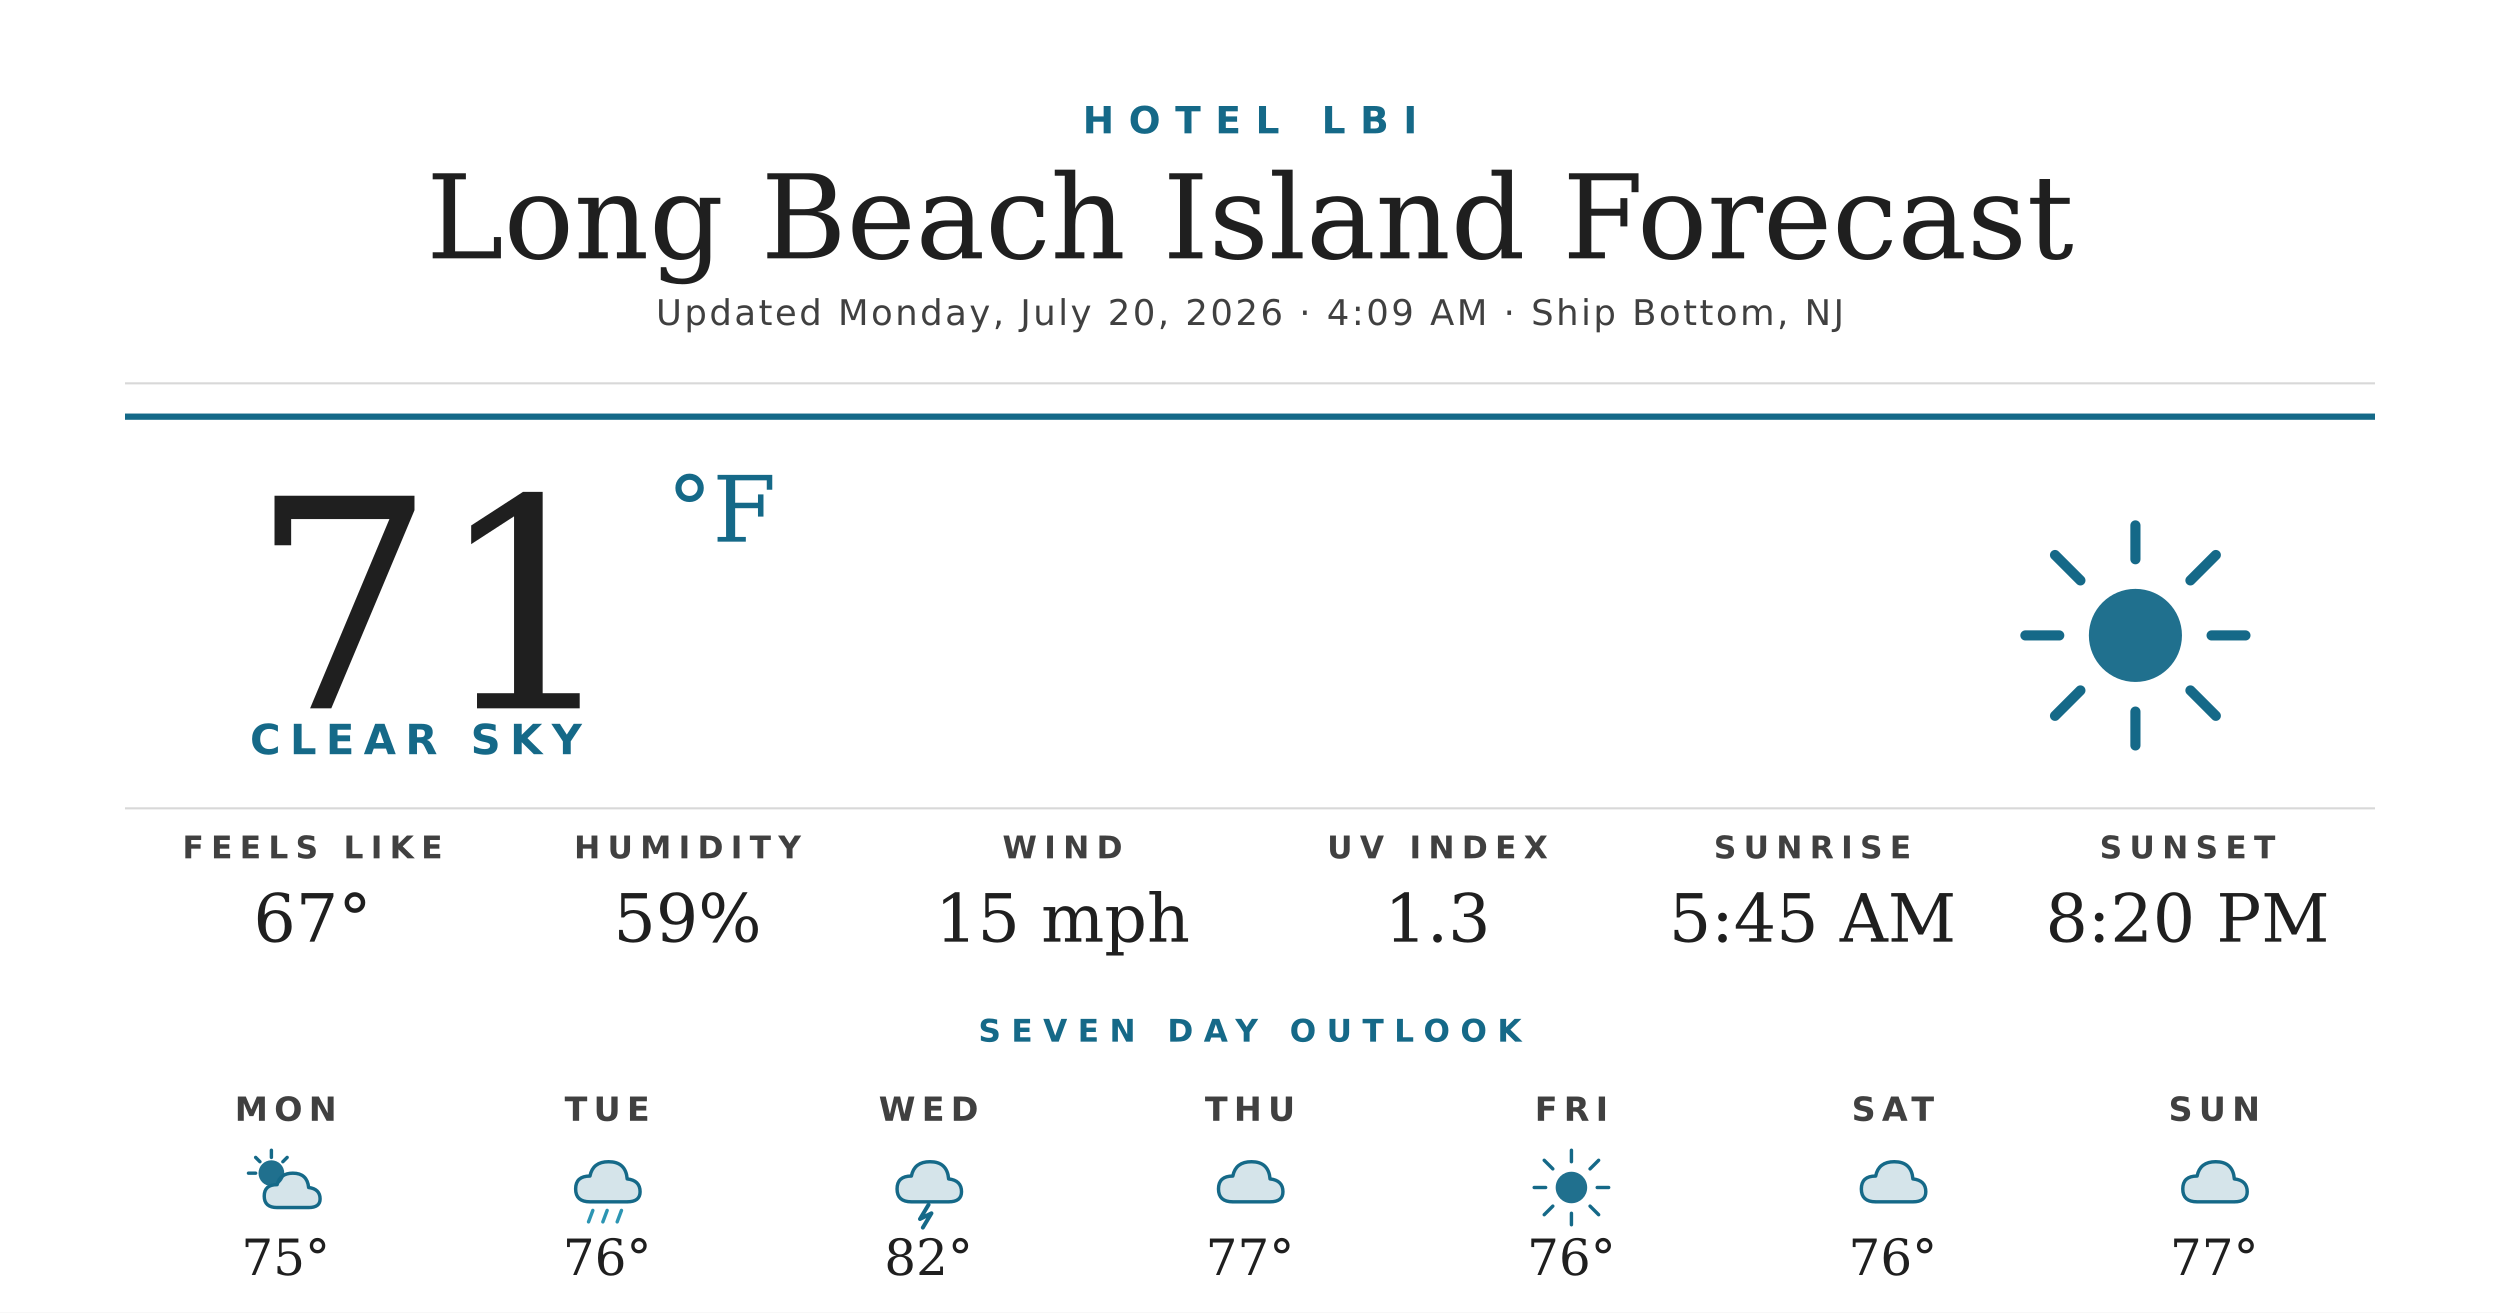
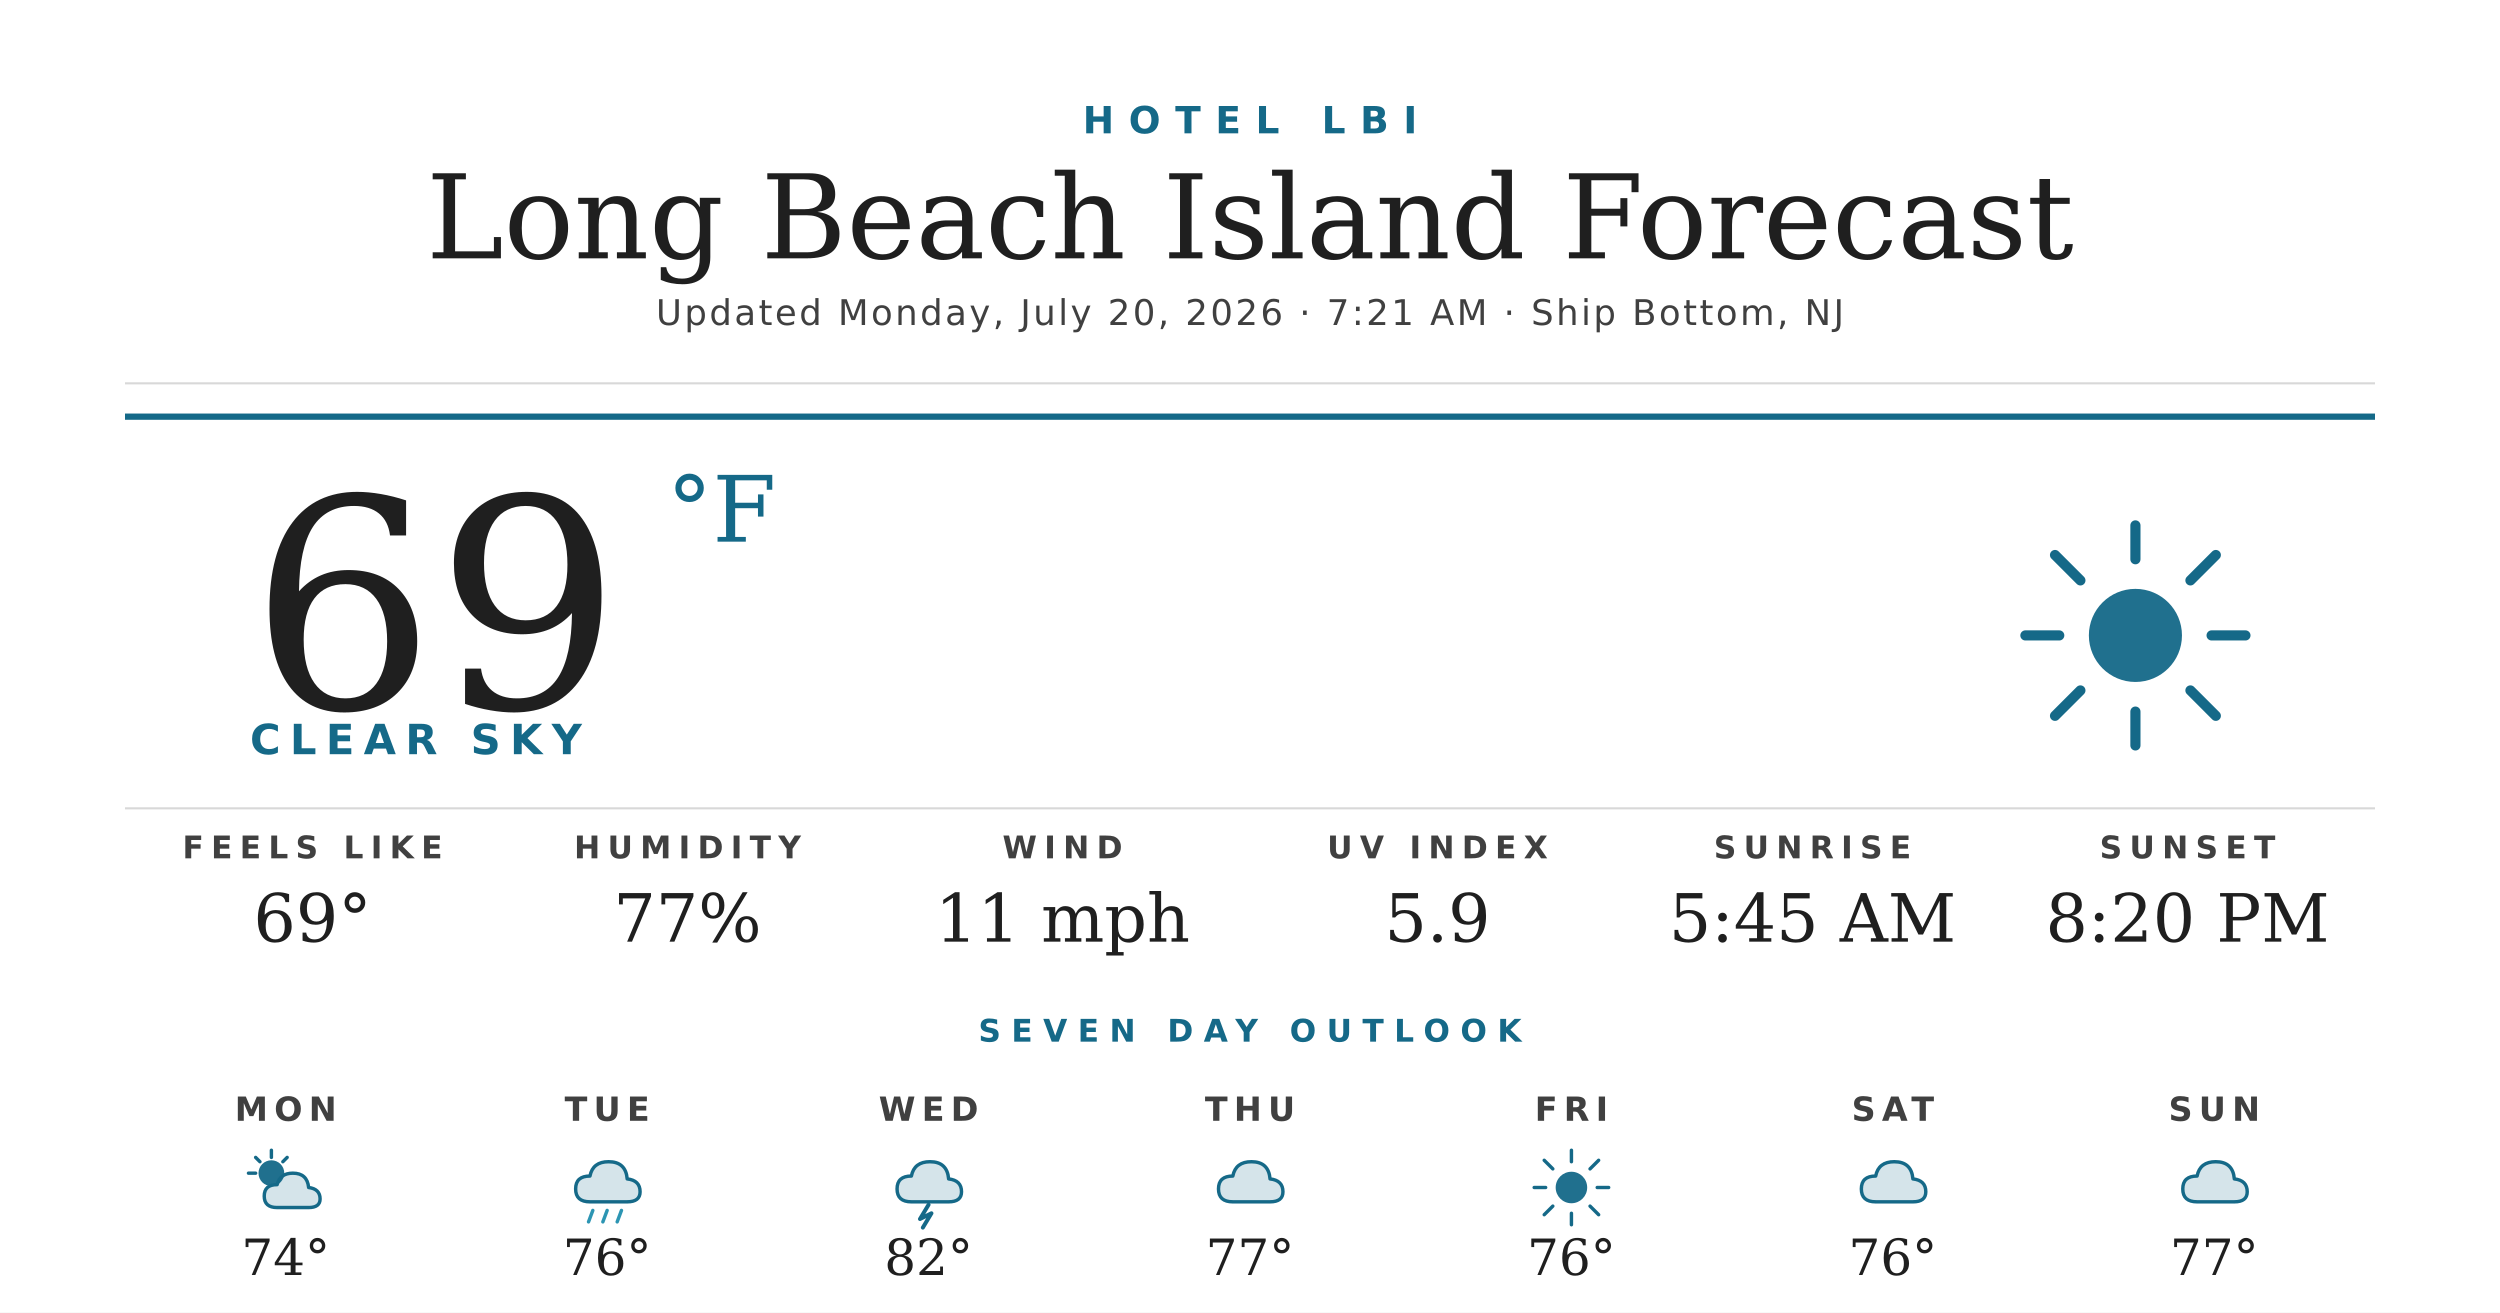
<svg xmlns="http://www.w3.org/2000/svg" width="1200" height="630" viewBox="0 0 1200 630">
  <rect width="1200" height="630" fill="#ffffff" />
  <text x="600" y="64" text-anchor="middle" font-family="'Montserrat Bold', 'Montserrat', 'DejaVu Sans', Helvetica, Arial, sans-serif" font-size="18" font-weight="700" fill="#156988" letter-spacing="7">HOTEL LBI</text>
  <text x="600" y="124" text-anchor="middle" font-family="'Prata', 'DejaVu Serif', Georgia, serif" font-size="56" fill="#1f1f1f">Long Beach Island Forecast</text>
-   <text x="600" y="156" text-anchor="middle" font-family="'Montserrat', 'DejaVu Sans', Helvetica, Arial, sans-serif" font-size="17" font-weight="500" fill="#404040" letter-spacing="1.2">Updated Monday, July 20, 2026 · 4:09 AM · Ship Bottom, NJ</text>
+   <text x="600" y="156" text-anchor="middle" font-family="'Montserrat', 'DejaVu Sans', Helvetica, Arial, sans-serif" font-size="17" font-weight="500" fill="#404040" letter-spacing="1.2">Updated Monday, July 20, 2026 · 7:21 AM · Ship Bottom, NJ</text>
  <line x1="60" y1="184" x2="1140" y2="184" stroke="#d8d8d8" stroke-width="1" />
  <line x1="60" y1="200" x2="1140" y2="200" stroke="#156988" stroke-width="3" />
-   <text x="120" y="340" font-family="'Prata', 'DejaVu Serif', Georgia, serif" font-size="140" fill="#1f1f1f">71</text>
+   <text x="120" y="340" font-family="'Prata', 'DejaVu Serif', Georgia, serif" font-size="140" fill="#1f1f1f">69</text>
  <text x="320" y="260" font-family="'Prata', 'DejaVu Serif', Georgia, serif" font-size="44" fill="#156988">°F</text>
  <text x="120" y="362" font-family="'Montserrat Bold', 'Montserrat', 'DejaVu Sans', Helvetica, Arial, sans-serif" font-size="20" font-weight="700" fill="#156988" letter-spacing="4.5">CLEAR SKY</text>
  <g transform="translate(960,240) scale(2.03125)">
    <circle cx="32" cy="32" r="11" fill="#156988" opacity="0.95" />
    <g stroke="#156988" stroke-width="2.4" stroke-linecap="round">
      <line x1="32" y1="6" x2="32" y2="14" />
      <line x1="32" y1="50" x2="32" y2="58" />
      <line x1="6" y1="32" x2="14" y2="32" />
      <line x1="50" y1="32" x2="58" y2="32" />
      <line x1="13" y1="13" x2="19" y2="19" />
      <line x1="45" y1="45" x2="51" y2="51" />
      <line x1="13" y1="51" x2="19" y2="45" />
      <line x1="45" y1="19" x2="51" y2="13" />
    </g>
  </g>
  <line x1="60" y1="388" x2="1140" y2="388" stroke="#d8d8d8" stroke-width="1" />
  <text x="150" y="412" text-anchor="middle" font-family="'Montserrat Bold', 'Montserrat', 'DejaVu Sans', Helvetica, Arial, sans-serif" font-size="15" font-weight="700" fill="#404040" letter-spacing="3.5">FEELS LIKE</text>
-   <text x="150" y="452" text-anchor="middle" font-family="'Prata', 'DejaVu Serif', Georgia, serif" font-size="32" fill="#1f1f1f">67°</text>
+   <text x="150" y="452" text-anchor="middle" font-family="'Prata', 'DejaVu Serif', Georgia, serif" font-size="32" fill="#1f1f1f">69°</text>
  <text x="330" y="412" text-anchor="middle" font-family="'Montserrat Bold', 'Montserrat', 'DejaVu Sans', Helvetica, Arial, sans-serif" font-size="15" font-weight="700" fill="#404040" letter-spacing="3.5">HUMIDITY</text>
-   <text x="330" y="452" text-anchor="middle" font-family="'Prata', 'DejaVu Serif', Georgia, serif" font-size="32" fill="#1f1f1f">59%</text>
+   <text x="330" y="452" text-anchor="middle" font-family="'Prata', 'DejaVu Serif', Georgia, serif" font-size="32" fill="#1f1f1f">77%</text>
  <text x="510" y="412" text-anchor="middle" font-family="'Montserrat Bold', 'Montserrat', 'DejaVu Sans', Helvetica, Arial, sans-serif" font-size="15" font-weight="700" fill="#404040" letter-spacing="3.5">WIND</text>
-   <text x="510" y="452" text-anchor="middle" font-family="'Prata', 'DejaVu Serif', Georgia, serif" font-size="32" fill="#1f1f1f">15 mph</text>
+   <text x="510" y="452" text-anchor="middle" font-family="'Prata', 'DejaVu Serif', Georgia, serif" font-size="32" fill="#1f1f1f">11 mph</text>
  <text x="690" y="412" text-anchor="middle" font-family="'Montserrat Bold', 'Montserrat', 'DejaVu Sans', Helvetica, Arial, sans-serif" font-size="15" font-weight="700" fill="#404040" letter-spacing="3.5">UV INDEX</text>
-   <text x="690" y="452" text-anchor="middle" font-family="'Prata', 'DejaVu Serif', Georgia, serif" font-size="32" fill="#1f1f1f">1.3</text>
+   <text x="690" y="452" text-anchor="middle" font-family="'Prata', 'DejaVu Serif', Georgia, serif" font-size="32" fill="#1f1f1f">5.9</text>
  <text x="870" y="412" text-anchor="middle" font-family="'Montserrat Bold', 'Montserrat', 'DejaVu Sans', Helvetica, Arial, sans-serif" font-size="15" font-weight="700" fill="#404040" letter-spacing="3.5">SUNRISE</text>
  <text x="870" y="452" text-anchor="middle" font-family="'Prata', 'DejaVu Serif', Georgia, serif" font-size="32" fill="#1f1f1f">5:45 AM</text>
  <text x="1050" y="412" text-anchor="middle" font-family="'Montserrat Bold', 'Montserrat', 'DejaVu Sans', Helvetica, Arial, sans-serif" font-size="15" font-weight="700" fill="#404040" letter-spacing="3.5">SUNSET</text>
  <text x="1050" y="452" text-anchor="middle" font-family="'Prata', 'DejaVu Serif', Georgia, serif" font-size="32" fill="#1f1f1f">8:20 PM</text>
  <text x="600" y="500" text-anchor="middle" font-family="'Montserrat Bold', 'Montserrat', 'DejaVu Sans', Helvetica, Arial, sans-serif" font-size="15" font-weight="700" fill="#156988" letter-spacing="5">SEVEN DAY OUTLOOK</text>
  <text x="137.143" y="538" text-anchor="middle" font-family="'Montserrat Bold', 'Montserrat', 'DejaVu Sans', Helvetica, Arial, sans-serif" font-size="16" font-weight="700" fill="#404040" letter-spacing="3">MON</text>
  <g transform="translate(115.1429,548) scale(0.6875)">
    <circle cx="22" cy="22" r="9" fill="#156988" opacity="0.95" />
    <g stroke="#156988" stroke-width="2.4" stroke-linecap="round">
      <line x1="22" y1="6" x2="22" y2="11" />
      <line x1="6" y1="22" x2="11" y2="22" />
      <line x1="11" y1="11" x2="14" y2="14" />
      <line x1="33" y1="11" x2="30" y2="14" />
    </g>
    <path d="M26 46 Q17 46 17 38 Q17 30 26 30 Q28 22 37 22 Q47 22 48 32 Q56 33 56 40 Q56 46 48 46 Z" fill="#156988" opacity="0.18" />
    <path d="M26 46 Q17 46 17 38 Q17 30 26 30 Q28 22 37 22 Q47 22 48 32 Q56 33 56 40 Q56 46 48 46 Z" fill="none" stroke="#156988" stroke-width="2.4" stroke-linejoin="round" />
  </g>
-   <text x="137.143" y="612" text-anchor="middle" font-family="'Prata', 'DejaVu Serif', Georgia, serif" font-size="24" fill="#1f1f1f">75°</text>
+   <text x="137.143" y="612" text-anchor="middle" font-family="'Prata', 'DejaVu Serif', Georgia, serif" font-size="24" fill="#1f1f1f">74°</text>
  <text x="291.429" y="538" text-anchor="middle" font-family="'Montserrat Bold', 'Montserrat', 'DejaVu Sans', Helvetica, Arial, sans-serif" font-size="16" font-weight="700" fill="#404040" letter-spacing="3">TUE</text>
  <g transform="translate(269.4286,548) scale(0.6875)">
    <path d="M20 42 Q10 42 10 33 Q10 24 20 24 Q22 14 33 14 Q45 14 46 26 Q55 27 55 35 Q55 42 46 42 Z" fill="#156988" opacity="0.18" />
    <path d="M20 42 Q10 42 10 33 Q10 24 20 24 Q22 14 33 14 Q45 14 46 26 Q55 27 55 35 Q55 42 46 42 Z" fill="none" stroke="#156988" stroke-width="2.4" stroke-linejoin="round" />
    <g stroke="#2C95B3" stroke-width="2.4" stroke-linecap="round">
      <line x1="22" y1="48" x2="19" y2="56" />
      <line x1="32" y1="48" x2="29" y2="56" />
      <line x1="42" y1="48" x2="39" y2="56" />
    </g>
  </g>
  <text x="291.429" y="612" text-anchor="middle" font-family="'Prata', 'DejaVu Serif', Georgia, serif" font-size="24" fill="#1f1f1f">76°</text>
  <text x="445.714" y="538" text-anchor="middle" font-family="'Montserrat Bold', 'Montserrat', 'DejaVu Sans', Helvetica, Arial, sans-serif" font-size="16" font-weight="700" fill="#404040" letter-spacing="3">WED</text>
  <g transform="translate(423.7143,548) scale(0.6875)">
    <path d="M20 42 Q10 42 10 33 Q10 24 20 24 Q22 14 33 14 Q45 14 46 26 Q55 27 55 35 Q55 42 46 42 Z" fill="#156988" opacity="0.18" />
    <path d="M20 42 Q10 42 10 33 Q10 24 20 24 Q22 14 33 14 Q45 14 46 26 Q55 27 55 35 Q55 42 46 42 Z" fill="none" stroke="#156988" stroke-width="2.4" stroke-linejoin="round" />
    <path d="M32 44 L26 54 L34 50 L28 60" stroke="#156988" stroke-width="2.8" fill="none" stroke-linecap="round" stroke-linejoin="round" />
  </g>
  <text x="445.714" y="612" text-anchor="middle" font-family="'Prata', 'DejaVu Serif', Georgia, serif" font-size="24" fill="#1f1f1f">82°</text>
  <text x="600" y="538" text-anchor="middle" font-family="'Montserrat Bold', 'Montserrat', 'DejaVu Sans', Helvetica, Arial, sans-serif" font-size="16" font-weight="700" fill="#404040" letter-spacing="3">THU</text>
  <g transform="translate(578,548) scale(0.6875)">
    <path d="M20 42 Q10 42 10 33 Q10 24 20 24 Q22 14 33 14 Q45 14 46 26 Q55 27 55 35 Q55 42 46 42 Z" fill="#156988" opacity="0.18" />
    <path d="M20 42 Q10 42 10 33 Q10 24 20 24 Q22 14 33 14 Q45 14 46 26 Q55 27 55 35 Q55 42 46 42 Z" fill="none" stroke="#156988" stroke-width="2.4" stroke-linejoin="round" />
  </g>
  <text x="600" y="612" text-anchor="middle" font-family="'Prata', 'DejaVu Serif', Georgia, serif" font-size="24" fill="#1f1f1f">77°</text>
  <text x="754.286" y="538" text-anchor="middle" font-family="'Montserrat Bold', 'Montserrat', 'DejaVu Sans', Helvetica, Arial, sans-serif" font-size="16" font-weight="700" fill="#404040" letter-spacing="3">FRI</text>
  <g transform="translate(732.2857,548) scale(0.6875)">
    <circle cx="32" cy="32" r="11" fill="#156988" opacity="0.95" />
    <g stroke="#156988" stroke-width="2.4" stroke-linecap="round">
      <line x1="32" y1="6" x2="32" y2="14" />
      <line x1="32" y1="50" x2="32" y2="58" />
      <line x1="6" y1="32" x2="14" y2="32" />
      <line x1="50" y1="32" x2="58" y2="32" />
      <line x1="13" y1="13" x2="19" y2="19" />
      <line x1="45" y1="45" x2="51" y2="51" />
      <line x1="13" y1="51" x2="19" y2="45" />
      <line x1="45" y1="19" x2="51" y2="13" />
    </g>
  </g>
  <text x="754.286" y="612" text-anchor="middle" font-family="'Prata', 'DejaVu Serif', Georgia, serif" font-size="24" fill="#1f1f1f">76°</text>
  <text x="908.571" y="538" text-anchor="middle" font-family="'Montserrat Bold', 'Montserrat', 'DejaVu Sans', Helvetica, Arial, sans-serif" font-size="16" font-weight="700" fill="#404040" letter-spacing="3">SAT</text>
  <g transform="translate(886.5714,548) scale(0.6875)">
    <path d="M20 42 Q10 42 10 33 Q10 24 20 24 Q22 14 33 14 Q45 14 46 26 Q55 27 55 35 Q55 42 46 42 Z" fill="#156988" opacity="0.18" />
    <path d="M20 42 Q10 42 10 33 Q10 24 20 24 Q22 14 33 14 Q45 14 46 26 Q55 27 55 35 Q55 42 46 42 Z" fill="none" stroke="#156988" stroke-width="2.4" stroke-linejoin="round" />
  </g>
  <text x="908.571" y="612" text-anchor="middle" font-family="'Prata', 'DejaVu Serif', Georgia, serif" font-size="24" fill="#1f1f1f">76°</text>
  <text x="1062.857" y="538" text-anchor="middle" font-family="'Montserrat Bold', 'Montserrat', 'DejaVu Sans', Helvetica, Arial, sans-serif" font-size="16" font-weight="700" fill="#404040" letter-spacing="3">SUN</text>
  <g transform="translate(1040.857,548) scale(0.6875)">
    <path d="M20 42 Q10 42 10 33 Q10 24 20 24 Q22 14 33 14 Q45 14 46 26 Q55 27 55 35 Q55 42 46 42 Z" fill="#156988" opacity="0.18" />
    <path d="M20 42 Q10 42 10 33 Q10 24 20 24 Q22 14 33 14 Q45 14 46 26 Q55 27 55 35 Q55 42 46 42 Z" fill="none" stroke="#156988" stroke-width="2.4" stroke-linejoin="round" />
  </g>
  <text x="1062.857" y="612" text-anchor="middle" font-family="'Prata', 'DejaVu Serif', Georgia, serif" font-size="24" fill="#1f1f1f">77°</text>
</svg>
